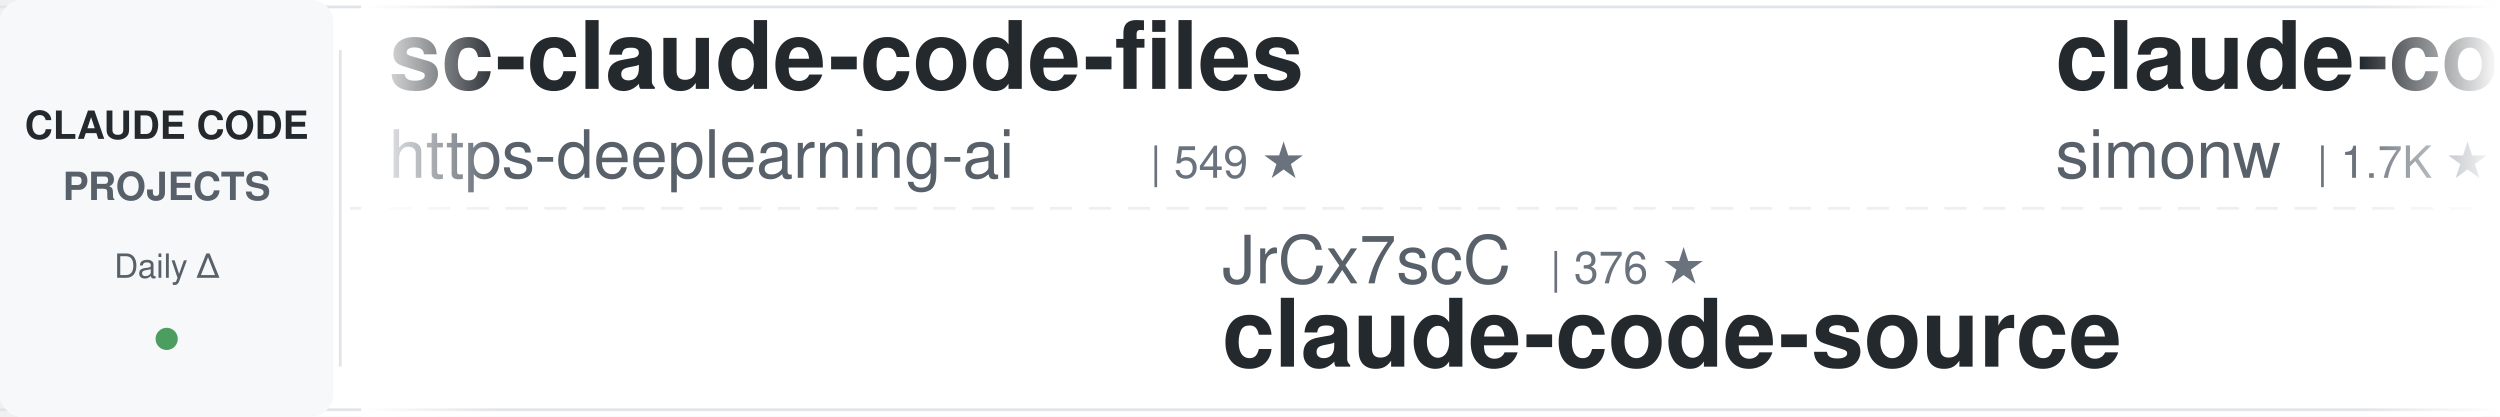
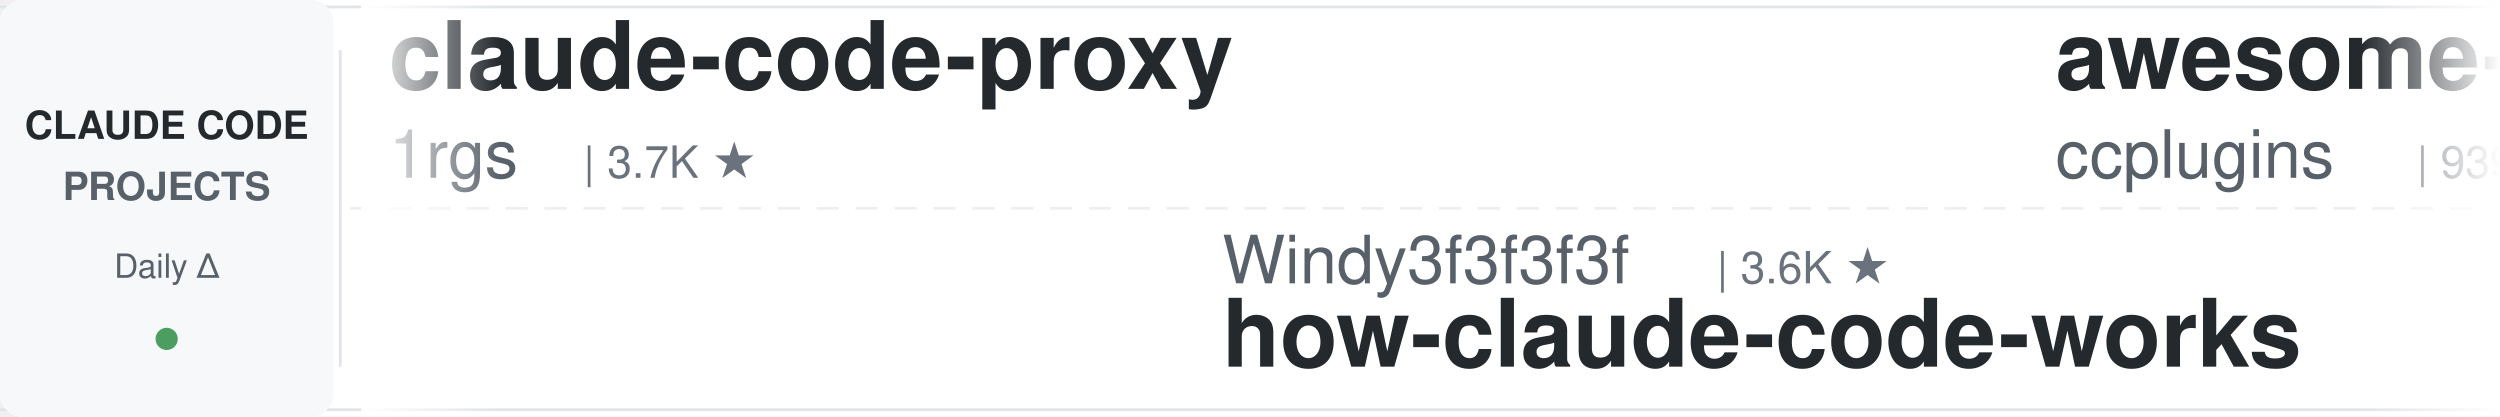
<svg xmlns="http://www.w3.org/2000/svg" width="900" height="150">
  <defs>
    <linearGradient id="leftFade" x1="0%" y1="0%" x2="100%" y2="0%">
      <stop offset="0%" style="stop-color:#ffffff;stop-opacity:1" />
      <stop offset="100%" style="stop-color:#ffffff;stop-opacity:0" />
    </linearGradient>
    <linearGradient id="rightFade" x1="0%" y1="0%" x2="100%" y2="0%">
      <stop offset="0%" style="stop-color:#ffffff;stop-opacity:0" />
      <stop offset="100%" style="stop-color:#ffffff;stop-opacity:1" />
    </linearGradient>
  </defs>
  <rect width="900" height="150" fill="#ffffff" rx="8" />
  <rect x="0" y="2" width="900" height="1" fill="#e1e4e8" />
  <rect x="0" y="147" width="900" height="1" fill="#e1e4e8" />
  <line x1="0" y1="75" x2="900" y2="75" stroke="#e1e4e8" stroke-width="1" stroke-dasharray="8 6" opacity="0.6" />
  <rect x="0" y="0" width="120" height="150" fill="#f6f8fa" rx="8" />
  <text x="60" y="50" font-family="-apple-system, BlinkMacSystemFont, 'Segoe UI', Helvetica, Arial, sans-serif" font-size="14" font-weight="600" fill="#24292e" text-anchor="middle">CLAUDE CODE</text>
  <text x="60" y="72" font-family="-apple-system, BlinkMacSystemFont, 'Segoe UI', Helvetica, Arial, sans-serif" font-size="14" font-weight="600" fill="#586069" text-anchor="middle">PROJECTS</text>
  <text x="60" y="100" font-family="-apple-system, BlinkMacSystemFont, 'Segoe UI', Helvetica, Arial, sans-serif" font-size="12" font-weight="500" fill="#586069" text-anchor="middle">Daily Δ</text>
  <circle cx="60" cy="122" r="4" fill="#22863a" opacity="0.8" />
  <rect x="122" y="18" width="1" height="114" fill="#e1e4e8" />
  <clipPath id="tickerClip">
    <rect x="130" y="0" width="770" height="150" />
  </clipPath>
  <g clip-path="url(#tickerClip)">
    <g id="tickerItems">
      <animateTransform attributeName="transform" attributeType="XML" type="translate" from="0 0" to="-3000 0" dur="54s" repeatCount="indefinite" />
      <g transform="translate(0, 0)">
-         <text x="140" y="32" font-family="-apple-system, BlinkMacSystemFont, 'Segoe UI', Helvetica, Arial, sans-serif" font-size="34" font-weight="600" fill="#24292e">sc-claude-code-files</text>
-         <text x="140" y="64" font-family="-apple-system, BlinkMacSystemFont, 'Segoe UI', Helvetica, Arial, sans-serif" font-size="24" font-weight="400" fill="#586069">https-deeplearning-ai</text>
-         <text x="414" y="64" font-family="-apple-system, BlinkMacSystemFont, 'Segoe UI', Helvetica, Arial, sans-serif" font-size="16" font-weight="500" fill="#6a737d">| 549 ★</text>
+         <text x="140" y="32" font-family="-apple-system, BlinkMacSystemFont, 'Segoe UI', Helvetica, Arial, sans-serif" font-size="34" font-weight="600" fill="#24292e">claude-code-proxy</text>
+         <text x="140" y="64" font-family="-apple-system, BlinkMacSystemFont, 'Segoe UI', Helvetica, Arial, sans-serif" font-size="24" font-weight="400" fill="#586069">1rgs</text>
+         <text x="210" y="64" font-family="-apple-system, BlinkMacSystemFont, 'Segoe UI', Helvetica, Arial, sans-serif" font-size="16" font-weight="500" fill="#6a737d">| 3.7K ★</text>
      </g>
      <g transform="translate(300, 0)">
-         <text x="140" y="102" font-family="-apple-system, BlinkMacSystemFont, 'Segoe UI', Helvetica, Arial, sans-serif" font-size="24" font-weight="400" fill="#586069">JrCx7scC</text>
-         <text x="258" y="102" font-family="-apple-system, BlinkMacSystemFont, 'Segoe UI', Helvetica, Arial, sans-serif" font-size="16" font-weight="500" fill="#6a737d">| 376 ★</text>
-         <text x="140" y="132" font-family="-apple-system, BlinkMacSystemFont, 'Segoe UI', Helvetica, Arial, sans-serif" font-size="34" font-weight="600" fill="#24292e">claude-code-source</text>
+         <text x="140" y="102" font-family="-apple-system, BlinkMacSystemFont, 'Segoe UI', Helvetica, Arial, sans-serif" font-size="24" font-weight="400" fill="#586069">Windy3f3f3f3f</text>
+         <text x="318" y="102" font-family="-apple-system, BlinkMacSystemFont, 'Segoe UI', Helvetica, Arial, sans-serif" font-size="16" font-weight="500" fill="#6a737d">| 3.6K ★</text>
+         <text x="140" y="132" font-family="-apple-system, BlinkMacSystemFont, 'Segoe UI', Helvetica, Arial, sans-serif" font-size="34" font-weight="600" fill="#24292e">how-claude-code-works</text>
      </g>
      <g transform="translate(600, 0)">
-         <text x="140" y="32" font-family="-apple-system, BlinkMacSystemFont, 'Segoe UI', Helvetica, Arial, sans-serif" font-size="34" font-weight="600" fill="#24292e">claude-code-transcripts</text>
-         <text x="140" y="64" font-family="-apple-system, BlinkMacSystemFont, 'Segoe UI', Helvetica, Arial, sans-serif" font-size="24" font-weight="400" fill="#586069">simonw</text>
-         <text x="234" y="64" font-family="-apple-system, BlinkMacSystemFont, 'Segoe UI', Helvetica, Arial, sans-serif" font-size="16" font-weight="500" fill="#6a737d">| 1.7K ★</text>
+         <text x="140" y="32" font-family="-apple-system, BlinkMacSystemFont, 'Segoe UI', Helvetica, Arial, sans-serif" font-size="34" font-weight="600" fill="#24292e">awesome-claude-code-plug...</text>
+         <text x="140" y="64" font-family="-apple-system, BlinkMacSystemFont, 'Segoe UI', Helvetica, Arial, sans-serif" font-size="24" font-weight="400" fill="#586069">ccplugins</text>
+         <text x="270" y="64" font-family="-apple-system, BlinkMacSystemFont, 'Segoe UI', Helvetica, Arial, sans-serif" font-size="16" font-weight="500" fill="#6a737d">| 939 ★</text>
      </g>
      <g transform="translate(900, 0)">
-         <text x="140" y="102" font-family="-apple-system, BlinkMacSystemFont, 'Segoe UI', Helvetica, Arial, sans-serif" font-size="24" font-weight="400" fill="#586069">WorldFlowAI</text>
-         <text x="294" y="102" font-family="-apple-system, BlinkMacSystemFont, 'Segoe UI', Helvetica, Arial, sans-serif" font-size="16" font-weight="500" fill="#6a737d">| 3.0K ★</text>
-         <text x="140" y="132" font-family="-apple-system, BlinkMacSystemFont, 'Segoe UI', Helvetica, Arial, sans-serif" font-size="34" font-weight="600" fill="#24292e">everything-claude-code</text>
+         <text x="140" y="102" font-family="-apple-system, BlinkMacSystemFont, 'Segoe UI', Helvetica, Arial, sans-serif" font-size="24" font-weight="400" fill="#586069">andrew-kramer-inno</text>
+         <text x="378" y="102" font-family="-apple-system, BlinkMacSystemFont, 'Segoe UI', Helvetica, Arial, sans-serif" font-size="16" font-weight="500" fill="#6a737d">| 596 ★</text>
+         <text x="140" y="132" font-family="-apple-system, BlinkMacSystemFont, 'Segoe UI', Helvetica, Arial, sans-serif" font-size="34" font-weight="600" fill="#24292e">claude-code-source-build</text>
      </g>
      <g transform="translate(1200, 0)">
-         <text x="140" y="32" font-family="-apple-system, BlinkMacSystemFont, 'Segoe UI', Helvetica, Arial, sans-serif" font-size="34" font-weight="600" fill="#24292e">claude-code-source</text>
-         <text x="140" y="64" font-family="-apple-system, BlinkMacSystemFont, 'Segoe UI', Helvetica, Arial, sans-serif" font-size="24" font-weight="400" fill="#586069">hangsman</text>
-         <text x="258" y="64" font-family="-apple-system, BlinkMacSystemFont, 'Segoe UI', Helvetica, Arial, sans-serif" font-size="16" font-weight="500" fill="#6a737d">| 794 ★</text>
+         <text x="140" y="32" font-family="-apple-system, BlinkMacSystemFont, 'Segoe UI', Helvetica, Arial, sans-serif" font-size="34" font-weight="600" fill="#24292e">claude-code-engineering</text>
+         <text x="140" y="64" font-family="-apple-system, BlinkMacSystemFont, 'Segoe UI', Helvetica, Arial, sans-serif" font-size="24" font-weight="400" fill="#586069">huangjia2019</text>
+         <text x="306" y="64" font-family="-apple-system, BlinkMacSystemFont, 'Segoe UI', Helvetica, Arial, sans-serif" font-size="16" font-weight="500" fill="#6a737d">| 1.1K ★</text>
      </g>
      <g transform="translate(1500, 0)">
        <text x="140" y="102" font-family="-apple-system, BlinkMacSystemFont, 'Segoe UI', Helvetica, Arial, sans-serif" font-size="24" font-weight="400" fill="#586069">Windy3f3f3f3f</text>
        <text x="318" y="102" font-family="-apple-system, BlinkMacSystemFont, 'Segoe UI', Helvetica, Arial, sans-serif" font-size="16" font-weight="500" fill="#6a737d">| 2.7K ★</text>
        <text x="140" y="132" font-family="-apple-system, BlinkMacSystemFont, 'Segoe UI', Helvetica, Arial, sans-serif" font-size="34" font-weight="600" fill="#24292e">claude-code-from-scratch</text>
      </g>
      <g transform="translate(1800, 0)">
-         <text x="140" y="32" font-family="-apple-system, BlinkMacSystemFont, 'Segoe UI', Helvetica, Arial, sans-serif" font-size="34" font-weight="600" fill="#24292e">claude-code-spec-workflo...</text>
-         <text x="140" y="64" font-family="-apple-system, BlinkMacSystemFont, 'Segoe UI', Helvetica, Arial, sans-serif" font-size="24" font-weight="400" fill="#586069">Pimzino</text>
-         <text x="246" y="64" font-family="-apple-system, BlinkMacSystemFont, 'Segoe UI', Helvetica, Arial, sans-serif" font-size="16" font-weight="500" fill="#6a737d">| 3.9K ★</text>
+         <text x="140" y="32" font-family="-apple-system, BlinkMacSystemFont, 'Segoe UI', Helvetica, Arial, sans-serif" font-size="34" font-weight="600" fill="#24292e">claude-code-harness</text>
+         <text x="140" y="64" font-family="-apple-system, BlinkMacSystemFont, 'Segoe UI', Helvetica, Arial, sans-serif" font-size="24" font-weight="400" fill="#586069">Chachamaru127</text>
+         <text x="318" y="64" font-family="-apple-system, BlinkMacSystemFont, 'Segoe UI', Helvetica, Arial, sans-serif" font-size="16" font-weight="500" fill="#6a737d">| 3.1K ★</text>
      </g>
      <g transform="translate(2100, 0)">
-         <text x="140" y="102" font-family="-apple-system, BlinkMacSystemFont, 'Segoe UI', Helvetica, Arial, sans-serif" font-size="24" font-weight="400" fill="#586069">feiskyer</text>
-         <text x="258" y="102" font-family="-apple-system, BlinkMacSystemFont, 'Segoe UI', Helvetica, Arial, sans-serif" font-size="16" font-weight="500" fill="#6a737d">| 1.7K ★</text>
-         <text x="140" y="132" font-family="-apple-system, BlinkMacSystemFont, 'Segoe UI', Helvetica, Arial, sans-serif" font-size="34" font-weight="600" fill="#24292e">claude-code-settings</text>
+         <text x="140" y="102" font-family="-apple-system, BlinkMacSystemFont, 'Segoe UI', Helvetica, Arial, sans-serif" font-size="24" font-weight="400" fill="#586069">frankbria</text>
+         <text x="270" y="102" font-family="-apple-system, BlinkMacSystemFont, 'Segoe UI', Helvetica, Arial, sans-serif" font-size="16" font-weight="500" fill="#6a737d">| 9.6K ★</text>
+         <text x="140" y="132" font-family="-apple-system, BlinkMacSystemFont, 'Segoe UI', Helvetica, Arial, sans-serif" font-size="34" font-weight="600" fill="#24292e">ralph-claude-code</text>
      </g>
      <g transform="translate(2400, 0)">
-         <text x="140" y="32" font-family="-apple-system, BlinkMacSystemFont, 'Segoe UI', Helvetica, Arial, sans-serif" font-size="34" font-weight="600" fill="#24292e">claude-code-ultimate-gui...</text>
-         <text x="140" y="64" font-family="-apple-system, BlinkMacSystemFont, 'Segoe UI', Helvetica, Arial, sans-serif" font-size="24" font-weight="400" fill="#586069">FlorianBruniaux</text>
-         <text x="342" y="64" font-family="-apple-system, BlinkMacSystemFont, 'Segoe UI', Helvetica, Arial, sans-serif" font-size="16" font-weight="500" fill="#6a737d">| 6.0K ★</text>
+         <text x="140" y="32" font-family="-apple-system, BlinkMacSystemFont, 'Segoe UI', Helvetica, Arial, sans-serif" font-size="34" font-weight="600" fill="#24292e">claude-code-guide</text>
+         <text x="140" y="64" font-family="-apple-system, BlinkMacSystemFont, 'Segoe UI', Helvetica, Arial, sans-serif" font-size="24" font-weight="400" fill="#586069">Cranot</text>
+         <text x="234" y="64" font-family="-apple-system, BlinkMacSystemFont, 'Segoe UI', Helvetica, Arial, sans-serif" font-size="16" font-weight="500" fill="#6a737d">| 2.9K ★</text>
      </g>
      <g transform="translate(2700, 0)">
-         <text x="140" y="102" font-family="-apple-system, BlinkMacSystemFont, 'Segoe UI', Helvetica, Arial, sans-serif" font-size="24" font-weight="400" fill="#586069">anthropics</text>
-         <text x="282" y="102" font-family="-apple-system, BlinkMacSystemFont, 'Segoe UI', Helvetica, Arial, sans-serif" font-size="16" font-weight="500" fill="#6a737d">| 8.9K ★</text>
-         <text x="140" y="132" font-family="-apple-system, BlinkMacSystemFont, 'Segoe UI', Helvetica, Arial, sans-serif" font-size="34" font-weight="600" fill="#24292e">claude-code-action</text>
+         <text x="140" y="102" font-family="-apple-system, BlinkMacSystemFont, 'Segoe UI', Helvetica, Arial, sans-serif" font-size="24" font-weight="400" fill="#586069">LING71671</text>
+         <text x="270" y="102" font-family="-apple-system, BlinkMacSystemFont, 'Segoe UI', Helvetica, Arial, sans-serif" font-size="16" font-weight="500" fill="#6a737d">| 950 ★</text>
+         <text x="140" y="132" font-family="-apple-system, BlinkMacSystemFont, 'Segoe UI', Helvetica, Arial, sans-serif" font-size="34" font-weight="600" fill="#24292e">Open-ClaudeCode</text>
      </g>
      <g transform="translate(3000, 0)">
-         <text x="140" y="32" font-family="-apple-system, BlinkMacSystemFont, 'Segoe UI', Helvetica, Arial, sans-serif" font-size="34" font-weight="600" fill="#24292e">sc-claude-code-files</text>
-         <text x="140" y="64" font-family="-apple-system, BlinkMacSystemFont, 'Segoe UI', Helvetica, Arial, sans-serif" font-size="24" font-weight="400" fill="#586069">https-deeplearning-ai</text>
-         <text x="414" y="64" font-family="-apple-system, BlinkMacSystemFont, 'Segoe UI', Helvetica, Arial, sans-serif" font-size="16" font-weight="500" fill="#6a737d">| 549 ★</text>
+         <text x="140" y="32" font-family="-apple-system, BlinkMacSystemFont, 'Segoe UI', Helvetica, Arial, sans-serif" font-size="34" font-weight="600" fill="#24292e">claude-code-proxy</text>
+         <text x="140" y="64" font-family="-apple-system, BlinkMacSystemFont, 'Segoe UI', Helvetica, Arial, sans-serif" font-size="24" font-weight="400" fill="#586069">1rgs</text>
+         <text x="210" y="64" font-family="-apple-system, BlinkMacSystemFont, 'Segoe UI', Helvetica, Arial, sans-serif" font-size="16" font-weight="500" fill="#6a737d">| 3.7K ★</text>
      </g>
      <g transform="translate(3300, 0)">
-         <text x="140" y="102" font-family="-apple-system, BlinkMacSystemFont, 'Segoe UI', Helvetica, Arial, sans-serif" font-size="24" font-weight="400" fill="#586069">JrCx7scC</text>
-         <text x="258" y="102" font-family="-apple-system, BlinkMacSystemFont, 'Segoe UI', Helvetica, Arial, sans-serif" font-size="16" font-weight="500" fill="#6a737d">| 376 ★</text>
-         <text x="140" y="132" font-family="-apple-system, BlinkMacSystemFont, 'Segoe UI', Helvetica, Arial, sans-serif" font-size="34" font-weight="600" fill="#24292e">claude-code-source</text>
+         <text x="140" y="102" font-family="-apple-system, BlinkMacSystemFont, 'Segoe UI', Helvetica, Arial, sans-serif" font-size="24" font-weight="400" fill="#586069">Windy3f3f3f3f</text>
+         <text x="318" y="102" font-family="-apple-system, BlinkMacSystemFont, 'Segoe UI', Helvetica, Arial, sans-serif" font-size="16" font-weight="500" fill="#6a737d">| 3.6K ★</text>
+         <text x="140" y="132" font-family="-apple-system, BlinkMacSystemFont, 'Segoe UI', Helvetica, Arial, sans-serif" font-size="34" font-weight="600" fill="#24292e">how-claude-code-works</text>
      </g>
      <g transform="translate(3600, 0)">
-         <text x="140" y="32" font-family="-apple-system, BlinkMacSystemFont, 'Segoe UI', Helvetica, Arial, sans-serif" font-size="34" font-weight="600" fill="#24292e">claude-code-transcripts</text>
-         <text x="140" y="64" font-family="-apple-system, BlinkMacSystemFont, 'Segoe UI', Helvetica, Arial, sans-serif" font-size="24" font-weight="400" fill="#586069">simonw</text>
-         <text x="234" y="64" font-family="-apple-system, BlinkMacSystemFont, 'Segoe UI', Helvetica, Arial, sans-serif" font-size="16" font-weight="500" fill="#6a737d">| 1.7K ★</text>
+         <text x="140" y="32" font-family="-apple-system, BlinkMacSystemFont, 'Segoe UI', Helvetica, Arial, sans-serif" font-size="34" font-weight="600" fill="#24292e">awesome-claude-code-plug...</text>
+         <text x="140" y="64" font-family="-apple-system, BlinkMacSystemFont, 'Segoe UI', Helvetica, Arial, sans-serif" font-size="24" font-weight="400" fill="#586069">ccplugins</text>
+         <text x="270" y="64" font-family="-apple-system, BlinkMacSystemFont, 'Segoe UI', Helvetica, Arial, sans-serif" font-size="16" font-weight="500" fill="#6a737d">| 939 ★</text>
      </g>
      <g transform="translate(3900, 0)">
-         <text x="140" y="102" font-family="-apple-system, BlinkMacSystemFont, 'Segoe UI', Helvetica, Arial, sans-serif" font-size="24" font-weight="400" fill="#586069">WorldFlowAI</text>
-         <text x="294" y="102" font-family="-apple-system, BlinkMacSystemFont, 'Segoe UI', Helvetica, Arial, sans-serif" font-size="16" font-weight="500" fill="#6a737d">| 3.0K ★</text>
-         <text x="140" y="132" font-family="-apple-system, BlinkMacSystemFont, 'Segoe UI', Helvetica, Arial, sans-serif" font-size="34" font-weight="600" fill="#24292e">everything-claude-code</text>
+         <text x="140" y="102" font-family="-apple-system, BlinkMacSystemFont, 'Segoe UI', Helvetica, Arial, sans-serif" font-size="24" font-weight="400" fill="#586069">andrew-kramer-inno</text>
+         <text x="378" y="102" font-family="-apple-system, BlinkMacSystemFont, 'Segoe UI', Helvetica, Arial, sans-serif" font-size="16" font-weight="500" fill="#6a737d">| 596 ★</text>
+         <text x="140" y="132" font-family="-apple-system, BlinkMacSystemFont, 'Segoe UI', Helvetica, Arial, sans-serif" font-size="34" font-weight="600" fill="#24292e">claude-code-source-build</text>
      </g>
    </g>
  </g>
  <rect x="130" y="0" width="50" height="150" fill="url(#leftFade)" />
  <rect x="850" y="0" width="50" height="150" fill="url(#rightFade)" />
</svg>
